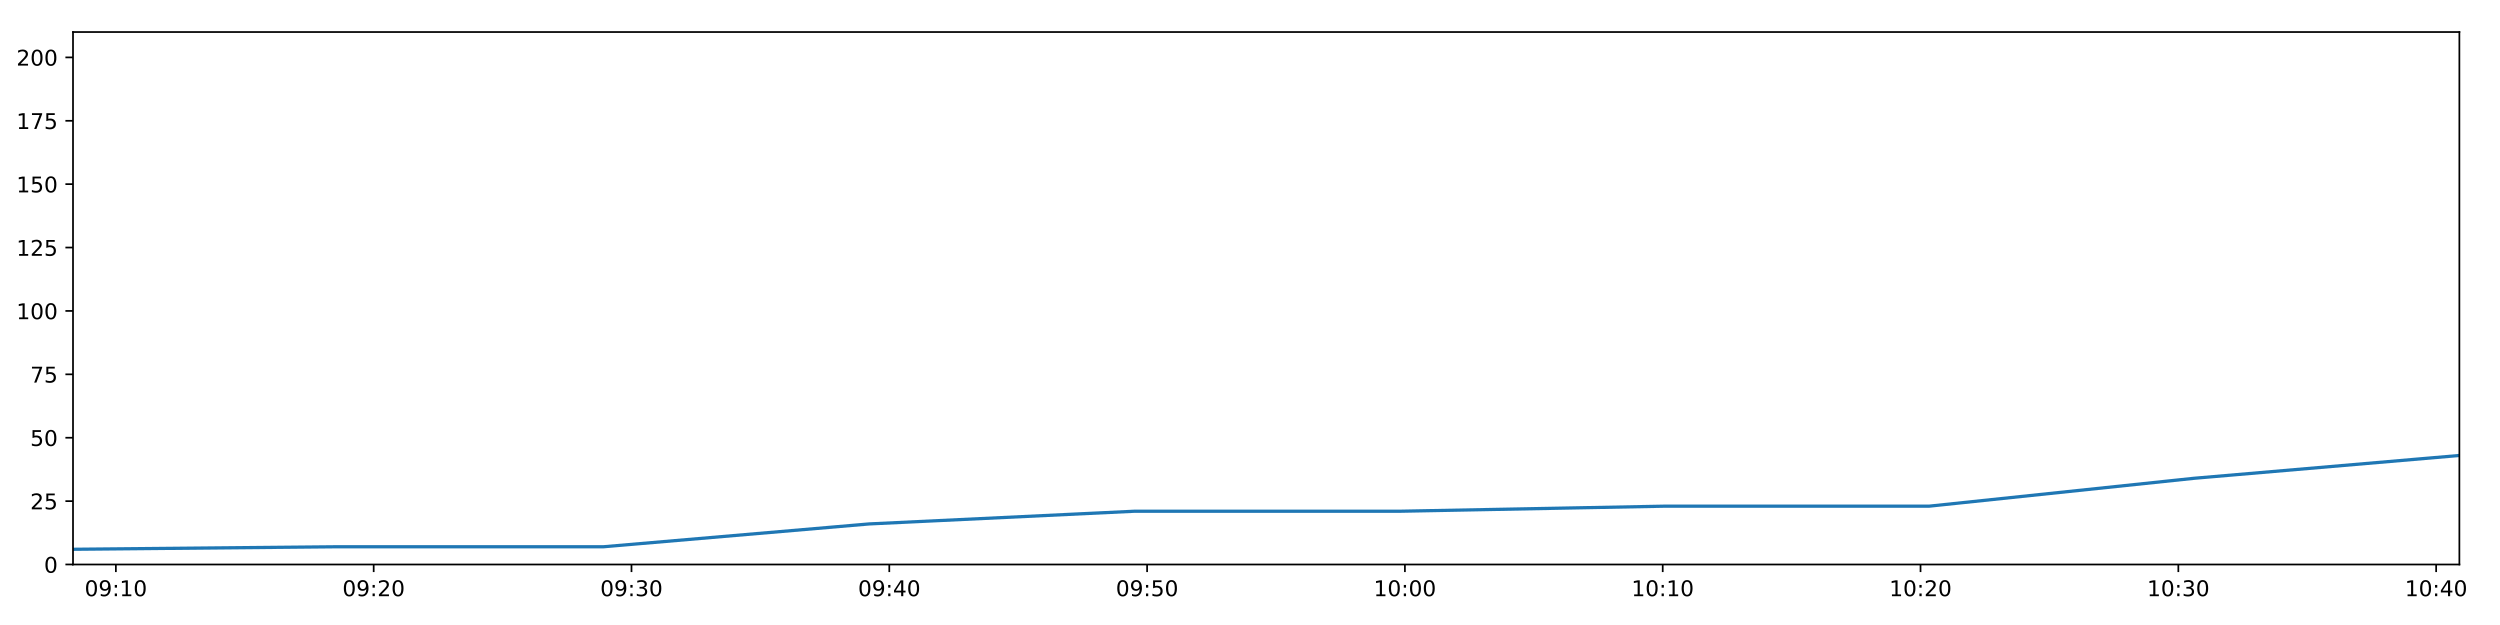
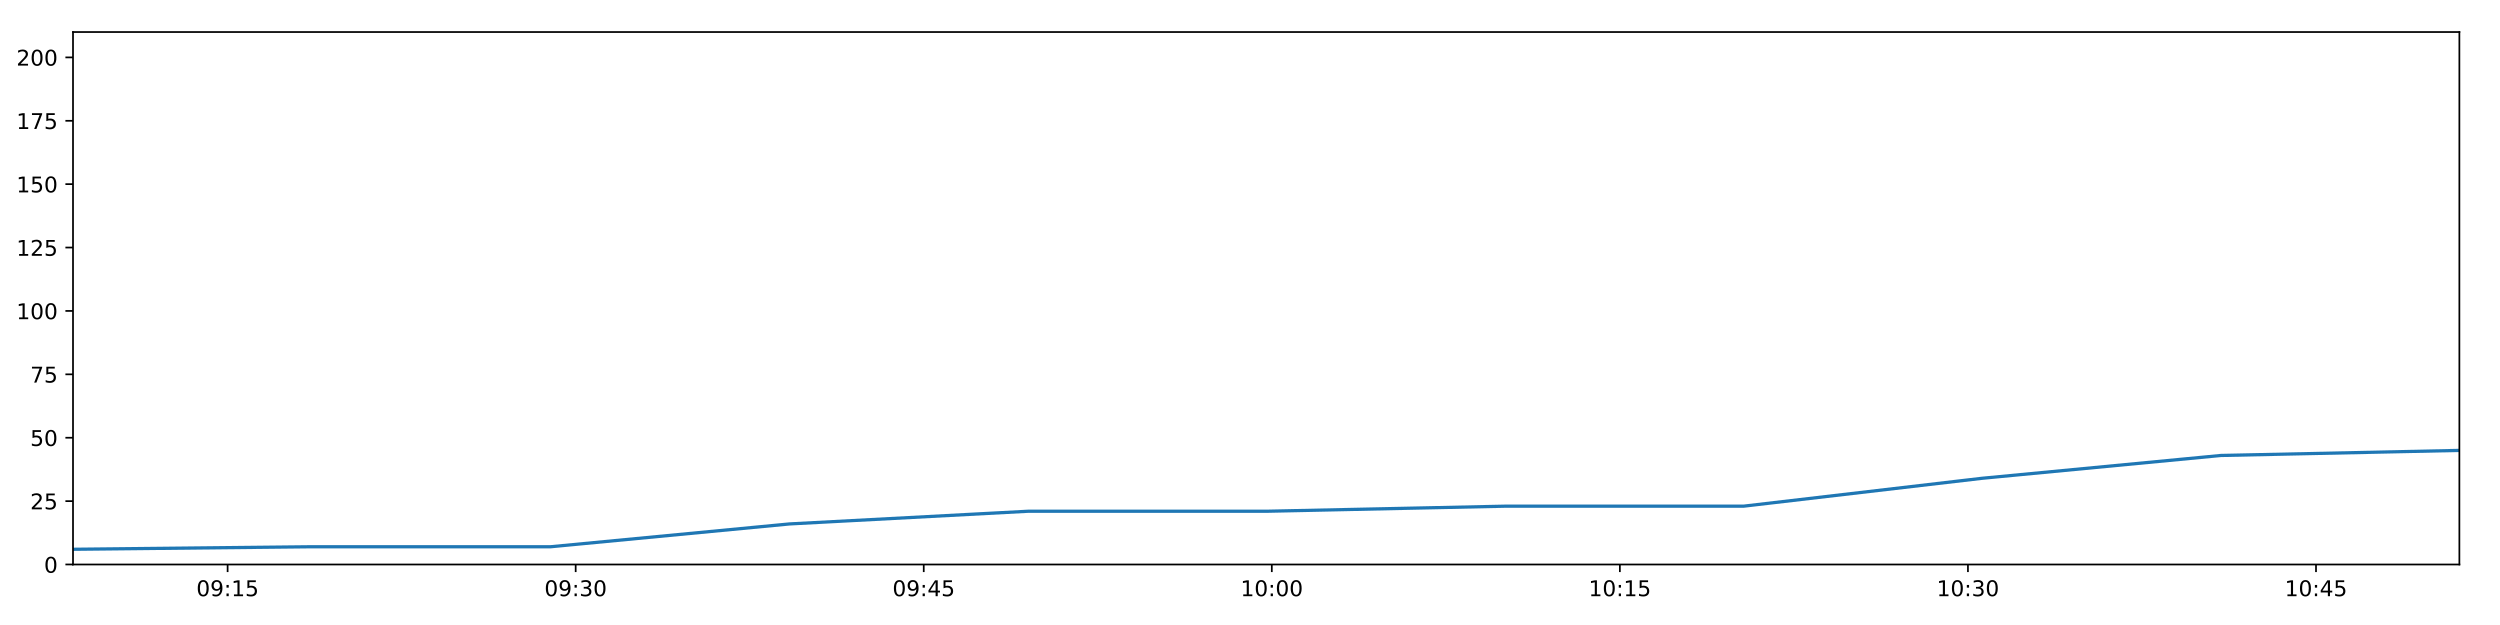
<svg xmlns="http://www.w3.org/2000/svg" xmlns:xlink="http://www.w3.org/1999/xlink" height="288pt" version="1.1" viewBox="0 0 1152 288" width="1152pt">
  <defs>
    <style type="text/css">
*{stroke-linecap:butt;stroke-linejoin:round;}
  </style>
  </defs>
  <g id="figure_1">
    <g id="patch_1">
      <path d="M 0 288  L 1152 288  L 1152 0  L 0 0  z " style="fill:#ffffff;" />
    </g>
    <g id="axes_1">
      <g id="patch_2">
        <path d="M 33.64 260.12  L 1133.28 260.12  L 1133.28 14.76  L 33.64 14.76  z " style="fill:#ffffff;" />
      </g>
      <g id="matplotlib.axis_1">
        <g id="xtick_1">
          <g id="line2d_1">
            <defs>
-               <path d="M 0 0  L 0 3.5  " id="mc3df0bfdc9" style="stroke:#000000;stroke-width:0.8;" />
-             </defs>
-             <g>
-               <use style="stroke:#000000;stroke-width:0.8;" x="53.393" xlink:href="#mc3df0bfdc9" y="260.12" />
+               <path d="M 0 0  L 0 3.5  " id="m3c9fd96056" style="stroke:#000000;stroke-width:0.8;" />
+             </defs>
+             <g>
+               <use style="stroke:#000000;stroke-width:0.8;" x="104.882" xlink:href="#m3c9fd96056" y="260.12" />
            </g>
          </g>
          <g id="text_1">
            <defs>
              <path d="M 31.781 66.406  Q 24.172 66.406 20.328 58.906  Q 16.5 51.422 16.5 36.375  Q 16.5 21.391 20.328 13.891  Q 24.172 6.391 31.781 6.391  Q 39.453 6.391 43.281 13.891  Q 47.125 21.391 47.125 36.375  Q 47.125 51.422 43.281 58.906  Q 39.453 66.406 31.781 66.406  z M 31.781 74.219  Q 44.047 74.219 50.516 64.516  Q 56.984 54.828 56.984 36.375  Q 56.984 17.969 50.516 8.266  Q 44.047 -1.422 31.781 -1.422  Q 19.531 -1.422 13.062 8.266  Q 6.594 17.969 6.594 36.375  Q 6.594 54.828 13.062 64.516  Q 19.531 74.219 31.781 74.219  z " id="DejaVuSans-48" />
              <path d="M 10.984 1.516  L 10.984 10.5  Q 14.703 8.734 18.5 7.812  Q 22.312 6.891 25.984 6.891  Q 35.75 6.891 40.891 13.453  Q 46.047 20.016 46.781 33.406  Q 43.953 29.203 39.594 26.953  Q 35.25 24.703 29.984 24.703  Q 19.047 24.703 12.672 31.312  Q 6.297 37.938 6.297 49.422  Q 6.297 60.641 12.938 67.422  Q 19.578 74.219 30.609 74.219  Q 43.266 74.219 49.922 64.516  Q 56.594 54.828 56.594 36.375  Q 56.594 19.141 48.406 8.859  Q 40.234 -1.422 26.422 -1.422  Q 22.703 -1.422 18.891 -0.688  Q 15.094 0.047 10.984 1.516  z M 30.609 32.422  Q 37.25 32.422 41.125 36.953  Q 45.016 41.5 45.016 49.422  Q 45.016 57.281 41.125 61.844  Q 37.25 66.406 30.609 66.406  Q 23.969 66.406 20.094 61.844  Q 16.219 57.281 16.219 49.422  Q 16.219 41.5 20.094 36.953  Q 23.969 32.422 30.609 32.422  z " id="DejaVuSans-57" />
              <path d="M 11.719 12.406  L 22.016 12.406  L 22.016 0  L 11.719 0  z M 11.719 51.703  L 22.016 51.703  L 22.016 39.312  L 11.719 39.312  z " id="DejaVuSans-58" />
              <path d="M 12.406 8.297  L 28.516 8.297  L 28.516 63.922  L 10.984 60.406  L 10.984 69.391  L 28.422 72.906  L 38.281 72.906  L 38.281 8.297  L 54.391 8.297  L 54.391 0  L 12.406 0  z " id="DejaVuSans-49" />
-             </defs>
-             <g transform="translate(38.98349 274.7184)scale(0.1 -0.1)">
+               <path d="M 10.797 72.906  L 49.516 72.906  L 49.516 64.594  L 19.828 64.594  L 19.828 46.734  Q 21.969 47.469 24.109 47.828  Q 26.266 48.188 28.422 48.188  Q 40.625 48.188 47.75 41.5  Q 54.891 34.812 54.891 23.391  Q 54.891 11.625 47.562 5.094  Q 40.234 -1.422 26.906 -1.422  Q 22.312 -1.422 17.547 -0.641  Q 12.797 0.141 7.719 1.703  L 7.719 11.625  Q 12.109 9.234 16.797 8.062  Q 21.484 6.891 26.703 6.891  Q 35.156 6.891 40.078 11.328  Q 45.016 15.766 45.016 23.391  Q 45.016 31 40.078 35.438  Q 35.156 39.891 26.703 39.891  Q 22.75 39.891 18.812 39.016  Q 14.891 38.141 10.797 36.281  z " id="DejaVuSans-53" />
+             </defs>
+             <g transform="translate(90.47241 274.7184)scale(0.1 -0.1)">
              <use xlink:href="#DejaVuSans-48" />
              <use x="63.623" xlink:href="#DejaVuSans-57" />
              <use x="127.246" xlink:href="#DejaVuSans-58" />
              <use x="160.938" xlink:href="#DejaVuSans-49" />
-               <use x="224.561" xlink:href="#DejaVuSans-48" />
+               <use x="224.561" xlink:href="#DejaVuSans-53" />
            </g>
          </g>
        </g>
        <g id="xtick_2">
          <g id="line2d_2">
            <g>
-               <use style="stroke:#000000;stroke-width:0.8;" x="172.191" xlink:href="#mc3df0bfdc9" y="260.12" />
+               <use style="stroke:#000000;stroke-width:0.8;" x="265.271" xlink:href="#m3c9fd96056" y="260.12" />
            </g>
          </g>
          <g id="text_2">
            <defs>
-               <path d="M 19.188 8.297  L 53.609 8.297  L 53.609 0  L 7.328 0  L 7.328 8.297  Q 12.938 14.109 22.625 23.891  Q 32.328 33.688 34.812 36.531  Q 39.547 41.844 41.422 45.531  Q 43.312 49.219 43.312 52.781  Q 43.312 58.594 39.234 62.25  Q 35.156 65.922 28.609 65.922  Q 23.969 65.922 18.812 64.312  Q 13.672 62.703 7.812 59.422  L 7.812 69.391  Q 13.766 71.781 18.938 73  Q 24.125 74.219 28.422 74.219  Q 39.75 74.219 46.484 68.547  Q 53.219 62.891 53.219 53.422  Q 53.219 48.922 51.531 44.891  Q 49.859 40.875 45.406 35.406  Q 44.188 33.984 37.641 27.219  Q 31.109 20.453 19.188 8.297  z " id="DejaVuSans-50" />
-             </defs>
-             <g transform="translate(157.7815 274.7184)scale(0.1 -0.1)">
+               <path d="M 40.578 39.312  Q 47.656 37.797 51.625 33  Q 55.609 28.219 55.609 21.188  Q 55.609 10.406 48.188 4.484  Q 40.766 -1.422 27.094 -1.422  Q 22.516 -1.422 17.656 -0.516  Q 12.797 0.391 7.625 2.203  L 7.625 11.719  Q 11.719 9.328 16.594 8.109  Q 21.484 6.891 26.812 6.891  Q 36.078 6.891 40.938 10.547  Q 45.797 14.203 45.797 21.188  Q 45.797 27.641 41.281 31.266  Q 36.766 34.906 28.719 34.906  L 20.219 34.906  L 20.219 43.016  L 29.109 43.016  Q 36.375 43.016 40.234 45.922  Q 44.094 48.828 44.094 54.297  Q 44.094 59.906 40.109 62.906  Q 36.141 65.922 28.719 65.922  Q 24.656 65.922 20.016 65.031  Q 15.375 64.156 9.812 62.312  L 9.812 71.094  Q 15.438 72.656 20.344 73.438  Q 25.25 74.219 29.594 74.219  Q 40.828 74.219 47.359 69.109  Q 53.906 64.016 53.906 55.328  Q 53.906 49.266 50.438 45.094  Q 46.969 40.922 40.578 39.312  z " id="DejaVuSans-51" />
+             </defs>
+             <g transform="translate(250.8612 274.7184)scale(0.1 -0.1)">
              <use xlink:href="#DejaVuSans-48" />
              <use x="63.623" xlink:href="#DejaVuSans-57" />
              <use x="127.246" xlink:href="#DejaVuSans-58" />
-               <use x="160.938" xlink:href="#DejaVuSans-50" />
+               <use x="160.938" xlink:href="#DejaVuSans-51" />
              <use x="224.561" xlink:href="#DejaVuSans-48" />
            </g>
          </g>
        </g>
        <g id="xtick_3">
          <g id="line2d_3">
            <g>
-               <use style="stroke:#000000;stroke-width:0.8;" x="290.989" xlink:href="#mc3df0bfdc9" y="260.12" />
+               <use style="stroke:#000000;stroke-width:0.8;" x="425.659" xlink:href="#m3c9fd96056" y="260.12" />
            </g>
          </g>
          <g id="text_3">
            <defs>
-               <path d="M 40.578 39.312  Q 47.656 37.797 51.625 33  Q 55.609 28.219 55.609 21.188  Q 55.609 10.406 48.188 4.484  Q 40.766 -1.422 27.094 -1.422  Q 22.516 -1.422 17.656 -0.516  Q 12.797 0.391 7.625 2.203  L 7.625 11.719  Q 11.719 9.328 16.594 8.109  Q 21.484 6.891 26.812 6.891  Q 36.078 6.891 40.938 10.547  Q 45.797 14.203 45.797 21.188  Q 45.797 27.641 41.281 31.266  Q 36.766 34.906 28.719 34.906  L 20.219 34.906  L 20.219 43.016  L 29.109 43.016  Q 36.375 43.016 40.234 45.922  Q 44.094 48.828 44.094 54.297  Q 44.094 59.906 40.109 62.906  Q 36.141 65.922 28.719 65.922  Q 24.656 65.922 20.016 65.031  Q 15.375 64.156 9.812 62.312  L 9.812 71.094  Q 15.438 72.656 20.344 73.438  Q 25.25 74.219 29.594 74.219  Q 40.828 74.219 47.359 69.109  Q 53.906 64.016 53.906 55.328  Q 53.906 49.266 50.438 45.094  Q 46.969 40.922 40.578 39.312  z " id="DejaVuSans-51" />
-             </defs>
-             <g transform="translate(276.5796 274.7184)scale(0.1 -0.1)">
+               <path d="M 37.797 64.312  L 12.891 25.391  L 37.797 25.391  z M 35.203 72.906  L 47.609 72.906  L 47.609 25.391  L 58.016 25.391  L 58.016 17.188  L 47.609 17.188  L 47.609 0  L 37.797 0  L 37.797 17.188  L 4.891 17.188  L 4.891 26.703  z " id="DejaVuSans-52" />
+             </defs>
+             <g transform="translate(411.2501 274.7184)scale(0.1 -0.1)">
              <use xlink:href="#DejaVuSans-48" />
              <use x="63.623" xlink:href="#DejaVuSans-57" />
+               <use x="127.246" xlink:href="#DejaVuSans-58" />
+               <use x="160.938" xlink:href="#DejaVuSans-52" />
+               <use x="224.561" xlink:href="#DejaVuSans-53" />
+             </g>
+           </g>
+         </g>
+         <g id="xtick_4">
+           <g id="line2d_4">
+             <g>
+               <use style="stroke:#000000;stroke-width:0.8;" x="586.048" xlink:href="#m3c9fd96056" y="260.12" />
+             </g>
+           </g>
+           <g id="text_4">
+             <g transform="translate(571.6389 274.7184)scale(0.1 -0.1)">
+               <use xlink:href="#DejaVuSans-49" />
+               <use x="63.623" xlink:href="#DejaVuSans-48" />
+               <use x="127.246" xlink:href="#DejaVuSans-58" />
+               <use x="160.938" xlink:href="#DejaVuSans-48" />
+               <use x="224.561" xlink:href="#DejaVuSans-48" />
+             </g>
+           </g>
+         </g>
+         <g id="xtick_5">
+           <g id="line2d_5">
+             <g>
+               <use style="stroke:#000000;stroke-width:0.8;" x="746.437" xlink:href="#m3c9fd96056" y="260.12" />
+             </g>
+           </g>
+           <g id="text_5">
+             <g transform="translate(732.0277 274.7184)scale(0.1 -0.1)">
+               <use xlink:href="#DejaVuSans-49" />
+               <use x="63.623" xlink:href="#DejaVuSans-48" />
+               <use x="127.246" xlink:href="#DejaVuSans-58" />
+               <use x="160.938" xlink:href="#DejaVuSans-49" />
+               <use x="224.561" xlink:href="#DejaVuSans-53" />
+             </g>
+           </g>
+         </g>
+         <g id="xtick_6">
+           <g id="line2d_6">
+             <g>
+               <use style="stroke:#000000;stroke-width:0.8;" x="906.826" xlink:href="#m3c9fd96056" y="260.12" />
+             </g>
+           </g>
+           <g id="text_6">
+             <g transform="translate(892.4166 274.7184)scale(0.1 -0.1)">
+               <use xlink:href="#DejaVuSans-49" />
+               <use x="63.623" xlink:href="#DejaVuSans-48" />
              <use x="127.246" xlink:href="#DejaVuSans-58" />
              <use x="160.938" xlink:href="#DejaVuSans-51" />
              <use x="224.561" xlink:href="#DejaVuSans-48" />
            </g>
          </g>
        </g>
-         <g id="xtick_4">
-           <g id="line2d_4">
-             <g>
-               <use style="stroke:#000000;stroke-width:0.8;" x="409.787" xlink:href="#mc3df0bfdc9" y="260.12" />
-             </g>
-           </g>
-           <g id="text_4">
-             <defs>
-               <path d="M 37.797 64.312  L 12.891 25.391  L 37.797 25.391  z M 35.203 72.906  L 47.609 72.906  L 47.609 25.391  L 58.016 25.391  L 58.016 17.188  L 47.609 17.188  L 47.609 0  L 37.797 0  L 37.797 17.188  L 4.891 17.188  L 4.891 26.703  z " id="DejaVuSans-52" />
-             </defs>
-             <g transform="translate(395.3777 274.7184)scale(0.1 -0.1)">
-               <use xlink:href="#DejaVuSans-48" />
-               <use x="63.623" xlink:href="#DejaVuSans-57" />
-               <use x="127.246" xlink:href="#DejaVuSans-58" />
-               <use x="160.938" xlink:href="#DejaVuSans-52" />
-               <use x="224.561" xlink:href="#DejaVuSans-48" />
-             </g>
-           </g>
-         </g>
-         <g id="xtick_5">
-           <g id="line2d_5">
-             <g>
-               <use style="stroke:#000000;stroke-width:0.8;" x="528.585" xlink:href="#mc3df0bfdc9" y="260.12" />
-             </g>
-           </g>
-           <g id="text_5">
-             <defs>
-               <path d="M 10.797 72.906  L 49.516 72.906  L 49.516 64.594  L 19.828 64.594  L 19.828 46.734  Q 21.969 47.469 24.109 47.828  Q 26.266 48.188 28.422 48.188  Q 40.625 48.188 47.75 41.5  Q 54.891 34.812 54.891 23.391  Q 54.891 11.625 47.562 5.094  Q 40.234 -1.422 26.906 -1.422  Q 22.312 -1.422 17.547 -0.641  Q 12.797 0.141 7.719 1.703  L 7.719 11.625  Q 12.109 9.234 16.797 8.062  Q 21.484 6.891 26.703 6.891  Q 35.156 6.891 40.078 11.328  Q 45.016 15.766 45.016 23.391  Q 45.016 31 40.078 35.438  Q 35.156 39.891 26.703 39.891  Q 22.75 39.891 18.812 39.016  Q 14.891 38.141 10.797 36.281  z " id="DejaVuSans-53" />
-             </defs>
-             <g transform="translate(514.1757 274.7184)scale(0.1 -0.1)">
-               <use xlink:href="#DejaVuSans-48" />
-               <use x="63.623" xlink:href="#DejaVuSans-57" />
-               <use x="127.246" xlink:href="#DejaVuSans-58" />
-               <use x="160.938" xlink:href="#DejaVuSans-53" />
-               <use x="224.561" xlink:href="#DejaVuSans-48" />
-             </g>
-           </g>
-         </g>
-         <g id="xtick_6">
-           <g id="line2d_6">
-             <g>
-               <use style="stroke:#000000;stroke-width:0.8;" x="647.383" xlink:href="#mc3df0bfdc9" y="260.12" />
-             </g>
-           </g>
-           <g id="text_6">
-             <g transform="translate(632.9738 274.7184)scale(0.1 -0.1)">
-               <use xlink:href="#DejaVuSans-49" />
-               <use x="63.623" xlink:href="#DejaVuSans-48" />
-               <use x="127.246" xlink:href="#DejaVuSans-58" />
-               <use x="160.938" xlink:href="#DejaVuSans-48" />
-               <use x="224.561" xlink:href="#DejaVuSans-48" />
-             </g>
-           </g>
-         </g>
        <g id="xtick_7">
          <g id="line2d_7">
            <g>
-               <use style="stroke:#000000;stroke-width:0.8;" x="766.181" xlink:href="#mc3df0bfdc9" y="260.12" />
+               <use style="stroke:#000000;stroke-width:0.8;" x="1067.215" xlink:href="#m3c9fd96056" y="260.12" />
            </g>
          </g>
          <g id="text_7">
-             <g transform="translate(751.7719 274.7184)scale(0.1 -0.1)">
-               <use xlink:href="#DejaVuSans-49" />
-               <use x="63.623" xlink:href="#DejaVuSans-48" />
-               <use x="127.246" xlink:href="#DejaVuSans-58" />
-               <use x="160.938" xlink:href="#DejaVuSans-49" />
-               <use x="224.561" xlink:href="#DejaVuSans-48" />
-             </g>
-           </g>
-         </g>
-         <g id="xtick_8">
-           <g id="line2d_8">
-             <g>
-               <use style="stroke:#000000;stroke-width:0.8;" x="884.979" xlink:href="#mc3df0bfdc9" y="260.12" />
-             </g>
-           </g>
-           <g id="text_8">
-             <g transform="translate(870.5699 274.7184)scale(0.1 -0.1)">
-               <use xlink:href="#DejaVuSans-49" />
-               <use x="63.623" xlink:href="#DejaVuSans-48" />
-               <use x="127.246" xlink:href="#DejaVuSans-58" />
-               <use x="160.938" xlink:href="#DejaVuSans-50" />
-               <use x="224.561" xlink:href="#DejaVuSans-48" />
-             </g>
-           </g>
-         </g>
-         <g id="xtick_9">
-           <g id="line2d_9">
-             <g>
-               <use style="stroke:#000000;stroke-width:0.8;" x="1003.777" xlink:href="#mc3df0bfdc9" y="260.12" />
-             </g>
-           </g>
-           <g id="text_9">
-             <g transform="translate(989.368 274.7184)scale(0.1 -0.1)">
-               <use xlink:href="#DejaVuSans-49" />
-               <use x="63.623" xlink:href="#DejaVuSans-48" />
-               <use x="127.246" xlink:href="#DejaVuSans-58" />
-               <use x="160.938" xlink:href="#DejaVuSans-51" />
-               <use x="224.561" xlink:href="#DejaVuSans-48" />
-             </g>
-           </g>
-         </g>
-         <g id="xtick_10">
-           <g id="line2d_10">
-             <g>
-               <use style="stroke:#000000;stroke-width:0.8;" x="1122.575" xlink:href="#mc3df0bfdc9" y="260.12" />
-             </g>
-           </g>
-           <g id="text_10">
-             <g transform="translate(1108.166 274.7184)scale(0.1 -0.1)">
+             <g transform="translate(1052.805 274.7184)scale(0.1 -0.1)">
              <use xlink:href="#DejaVuSans-49" />
              <use x="63.623" xlink:href="#DejaVuSans-48" />
              <use x="127.246" xlink:href="#DejaVuSans-58" />
              <use x="160.938" xlink:href="#DejaVuSans-52" />
-               <use x="224.561" xlink:href="#DejaVuSans-48" />
+               <use x="224.561" xlink:href="#DejaVuSans-53" />
            </g>
          </g>
        </g>
      </g>
      <g id="matplotlib.axis_2">
        <g id="ytick_1">
-           <g id="line2d_11">
-             <defs>
-               <path d="M 0 0  L -3.5 0  " id="m17b26f8948" style="stroke:#000000;stroke-width:0.8;" />
-             </defs>
-             <g>
-               <use style="stroke:#000000;stroke-width:0.8;" x="33.64" xlink:href="#m17b26f8948" y="260.12" />
-             </g>
-           </g>
-           <g id="text_11">
+           <g id="line2d_8">
+             <defs>
+               <path d="M 0 0  L -3.5 0  " id="m556894e0ef" style="stroke:#000000;stroke-width:0.8;" />
+             </defs>
+             <g>
+               <use style="stroke:#000000;stroke-width:0.8;" x="33.64" xlink:href="#m556894e0ef" y="260.12" />
+             </g>
+           </g>
+           <g id="text_8">
            <g transform="translate(20.2775 263.9192)scale(0.1 -0.1)">
              <use xlink:href="#DejaVuSans-48" />
            </g>
          </g>
        </g>
        <g id="ytick_2">
-           <g id="line2d_12">
-             <g>
-               <use style="stroke:#000000;stroke-width:0.8;" x="33.64" xlink:href="#m17b26f8948" y="230.91" />
-             </g>
-           </g>
-           <g id="text_12">
+           <g id="line2d_9">
+             <g>
+               <use style="stroke:#000000;stroke-width:0.8;" x="33.64" xlink:href="#m556894e0ef" y="230.91" />
+             </g>
+           </g>
+           <g id="text_9">
+             <defs>
+               <path d="M 19.188 8.297  L 53.609 8.297  L 53.609 0  L 7.328 0  L 7.328 8.297  Q 12.938 14.109 22.625 23.891  Q 32.328 33.688 34.812 36.531  Q 39.547 41.844 41.422 45.531  Q 43.312 49.219 43.312 52.781  Q 43.312 58.594 39.234 62.25  Q 35.156 65.922 28.609 65.922  Q 23.969 65.922 18.812 64.312  Q 13.672 62.703 7.812 59.422  L 7.812 69.391  Q 13.766 71.781 18.938 73  Q 24.125 74.219 28.422 74.219  Q 39.75 74.219 46.484 68.547  Q 53.219 62.891 53.219 53.422  Q 53.219 48.922 51.531 44.891  Q 49.859 40.875 45.406 35.406  Q 44.188 33.984 37.641 27.219  Q 31.109 20.453 19.188 8.297  z " id="DejaVuSans-50" />
+             </defs>
            <g transform="translate(13.915 234.7097)scale(0.1 -0.1)">
              <use xlink:href="#DejaVuSans-50" />
              <use x="63.623" xlink:href="#DejaVuSans-53" />
            </g>
          </g>
        </g>
        <g id="ytick_3">
-           <g id="line2d_13">
-             <g>
-               <use style="stroke:#000000;stroke-width:0.8;" x="33.64" xlink:href="#m17b26f8948" y="201.701" />
-             </g>
-           </g>
-           <g id="text_13">
+           <g id="line2d_10">
+             <g>
+               <use style="stroke:#000000;stroke-width:0.8;" x="33.64" xlink:href="#m556894e0ef" y="201.701" />
+             </g>
+           </g>
+           <g id="text_10">
            <g transform="translate(13.915 205.5002)scale(0.1 -0.1)">
              <use xlink:href="#DejaVuSans-53" />
              <use x="63.623" xlink:href="#DejaVuSans-48" />
            </g>
          </g>
        </g>
        <g id="ytick_4">
-           <g id="line2d_14">
-             <g>
-               <use style="stroke:#000000;stroke-width:0.8;" x="33.64" xlink:href="#m17b26f8948" y="172.491" />
-             </g>
-           </g>
-           <g id="text_14">
+           <g id="line2d_11">
+             <g>
+               <use style="stroke:#000000;stroke-width:0.8;" x="33.64" xlink:href="#m556894e0ef" y="172.491" />
+             </g>
+           </g>
+           <g id="text_11">
            <defs>
              <path d="M 8.203 72.906  L 55.078 72.906  L 55.078 68.703  L 28.609 0  L 18.312 0  L 43.219 64.594  L 8.203 64.594  z " id="DejaVuSans-55" />
            </defs>
            <g transform="translate(13.915 176.2906)scale(0.1 -0.1)">
              <use xlink:href="#DejaVuSans-55" />
              <use x="63.623" xlink:href="#DejaVuSans-53" />
            </g>
          </g>
        </g>
        <g id="ytick_5">
-           <g id="line2d_15">
-             <g>
-               <use style="stroke:#000000;stroke-width:0.8;" x="33.64" xlink:href="#m17b26f8948" y="143.282" />
-             </g>
-           </g>
-           <g id="text_15">
+           <g id="line2d_12">
+             <g>
+               <use style="stroke:#000000;stroke-width:0.8;" x="33.64" xlink:href="#m556894e0ef" y="143.282" />
+             </g>
+           </g>
+           <g id="text_12">
            <g transform="translate(7.5525 147.0811)scale(0.1 -0.1)">
              <use xlink:href="#DejaVuSans-49" />
              <use x="63.623" xlink:href="#DejaVuSans-48" />
              <use x="127.246" xlink:href="#DejaVuSans-48" />
            </g>
          </g>
        </g>
        <g id="ytick_6">
-           <g id="line2d_16">
-             <g>
-               <use style="stroke:#000000;stroke-width:0.8;" x="33.64" xlink:href="#m17b26f8948" y="114.072" />
-             </g>
-           </g>
-           <g id="text_16">
+           <g id="line2d_13">
+             <g>
+               <use style="stroke:#000000;stroke-width:0.8;" x="33.64" xlink:href="#m556894e0ef" y="114.072" />
+             </g>
+           </g>
+           <g id="text_13">
            <g transform="translate(7.5525 117.8716)scale(0.1 -0.1)">
              <use xlink:href="#DejaVuSans-49" />
              <use x="63.623" xlink:href="#DejaVuSans-50" />
              <use x="127.246" xlink:href="#DejaVuSans-53" />
            </g>
          </g>
        </g>
        <g id="ytick_7">
-           <g id="line2d_17">
-             <g>
-               <use style="stroke:#000000;stroke-width:0.8;" x="33.64" xlink:href="#m17b26f8948" y="84.863" />
-             </g>
-           </g>
-           <g id="text_17">
+           <g id="line2d_14">
+             <g>
+               <use style="stroke:#000000;stroke-width:0.8;" x="33.64" xlink:href="#m556894e0ef" y="84.863" />
+             </g>
+           </g>
+           <g id="text_14">
            <g transform="translate(7.5525 88.66208)scale(0.1 -0.1)">
              <use xlink:href="#DejaVuSans-49" />
              <use x="63.623" xlink:href="#DejaVuSans-53" />
              <use x="127.246" xlink:href="#DejaVuSans-48" />
            </g>
          </g>
        </g>
        <g id="ytick_8">
-           <g id="line2d_18">
-             <g>
-               <use style="stroke:#000000;stroke-width:0.8;" x="33.64" xlink:href="#m17b26f8948" y="55.653" />
-             </g>
-           </g>
-           <g id="text_18">
+           <g id="line2d_15">
+             <g>
+               <use style="stroke:#000000;stroke-width:0.8;" x="33.64" xlink:href="#m556894e0ef" y="55.653" />
+             </g>
+           </g>
+           <g id="text_15">
            <g transform="translate(7.5525 59.45255)scale(0.1 -0.1)">
              <use xlink:href="#DejaVuSans-49" />
              <use x="63.623" xlink:href="#DejaVuSans-55" />
              <use x="127.246" xlink:href="#DejaVuSans-53" />
            </g>
          </g>
        </g>
        <g id="ytick_9">
-           <g id="line2d_19">
-             <g>
-               <use style="stroke:#000000;stroke-width:0.8;" x="33.64" xlink:href="#m17b26f8948" y="26.444" />
-             </g>
-           </g>
-           <g id="text_19">
+           <g id="line2d_16">
+             <g>
+               <use style="stroke:#000000;stroke-width:0.8;" x="33.64" xlink:href="#m556894e0ef" y="26.444" />
+             </g>
+           </g>
+           <g id="text_16">
            <g transform="translate(7.5525 30.24303)scale(0.1 -0.1)">
              <use xlink:href="#DejaVuSans-50" />
              <use x="63.623" xlink:href="#DejaVuSans-48" />
              <use x="127.246" xlink:href="#DejaVuSans-48" />
            </g>
          </g>
        </g>
      </g>
-       <g id="line2d_20">
-         <path clip-path="url(#pc474f81943)" d="M 33.64 253.11  L 155.849 251.941  L 278.159 251.941  L 400.48 241.426  L 522.57 235.584  L 644.675 235.584  L 766.818 233.247  L 888.902 233.247  L 1010.99 220.395  L 1133.28 209.88  " style="fill:none;stroke:#1f77b4;stroke-linecap:square;stroke-width:1.5;" />
+       <g id="line2d_17">
+         <path clip-path="url(#pfb36df7b56)" d="M 33.64 253.11  L 143.636 251.941  L 253.723 251.941  L 363.82 241.426  L 473.708 235.584  L 583.611 235.584  L 693.547 233.247  L 803.431 233.247  L 913.318 220.395  L 1023.387 209.88  L 1133.28 207.543  " style="fill:none;stroke:#1f77b4;stroke-linecap:square;stroke-width:1.5;" />
      </g>
      <g id="patch_3">
        <path d="M 33.64 260.12  L 33.64 14.76  " style="fill:none;stroke:#000000;stroke-linecap:square;stroke-linejoin:miter;stroke-width:0.8;" />
      </g>
      <g id="patch_4">
        <path d="M 1133.28 260.12  L 1133.28 14.76  " style="fill:none;stroke:#000000;stroke-linecap:square;stroke-linejoin:miter;stroke-width:0.8;" />
      </g>
      <g id="patch_5">
        <path d="M 33.64 260.12  L 1133.28 260.12  " style="fill:none;stroke:#000000;stroke-linecap:square;stroke-linejoin:miter;stroke-width:0.8;" />
      </g>
      <g id="patch_6">
        <path d="M 33.64 14.76  L 1133.28 14.76  " style="fill:none;stroke:#000000;stroke-linecap:square;stroke-linejoin:miter;stroke-width:0.8;" />
      </g>
    </g>
  </g>
  <defs>
-     <clipPath id="pc474f81943">
+     <clipPath id="pfb36df7b56">
      <rect height="245.36" width="1099.64" x="33.64" y="14.76" />
    </clipPath>
  </defs>
</svg>
